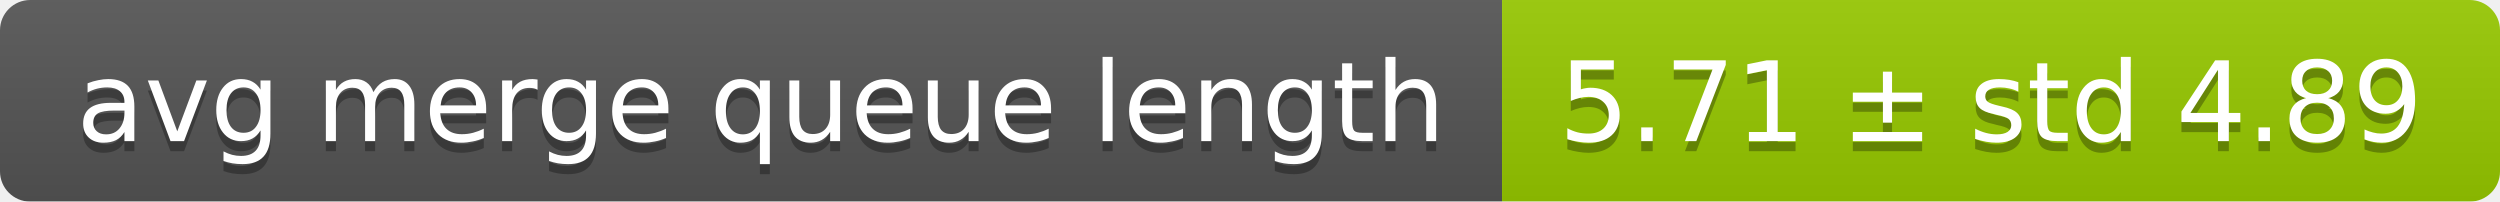
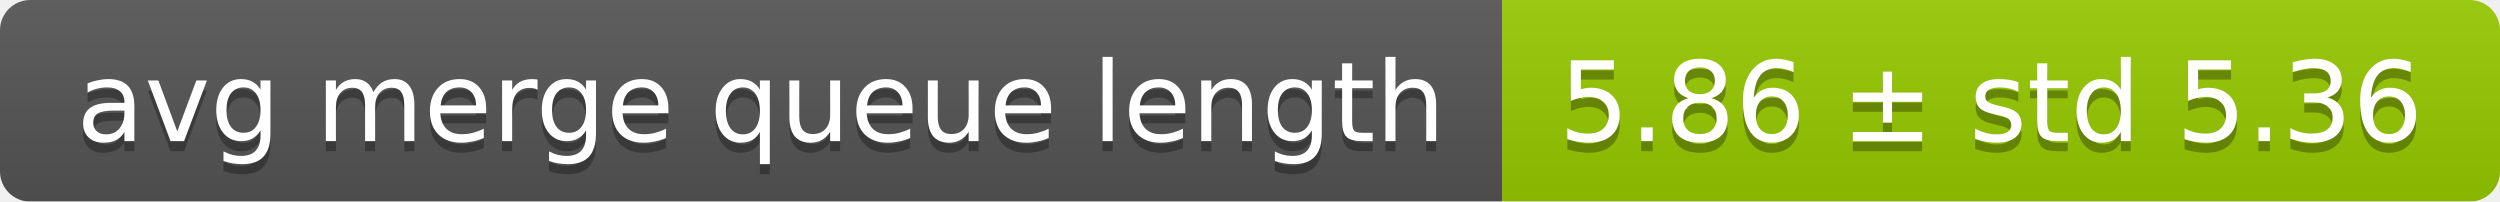
<svg xmlns="http://www.w3.org/2000/svg" width="248" height="20">
  <linearGradient id="smooth" x2="0" y2="100%">
    <stop offset="0" stop-color="#bbb" stop-opacity=".1" />
    <stop offset="1" stop-opacity=".1" />
  </linearGradient>
  <mask id="round">
    <rect width="248" height="20" rx="3" fill="#fff" />
  </mask>
  <g mask="url(#round)">
    <rect width="149" height="20" fill="#555" />
    <rect x="149" width="99" height="20" fill="#97ca00" />
    <rect width="248" height="20" fill="url(#smooth)" />
  </g>
  <g fill="#fff" text-anchor="middle" font-family="DejaVu Sans,Verdana,Geneva,sans-serif" font-size="11">
    <text x="75.5" y="15" fill="#010101" fill-opacity=".3">avg merge queue length</text>
    <text x="75.5" y="14">avg merge queue length</text>
-     <text x="197.5" y="15" fill="#010101" fill-opacity=".3">5.71 ± std 4.89</text>
-     <text x="197.5" y="14">5.71 ± std 4.89</text>
+     <text x="197.5" y="15" fill="#010101" fill-opacity=".3">5.86 ± std 5.36</text>
+     <text x="197.5" y="14">5.86 ± std 5.36</text>
  </g>
</svg>
